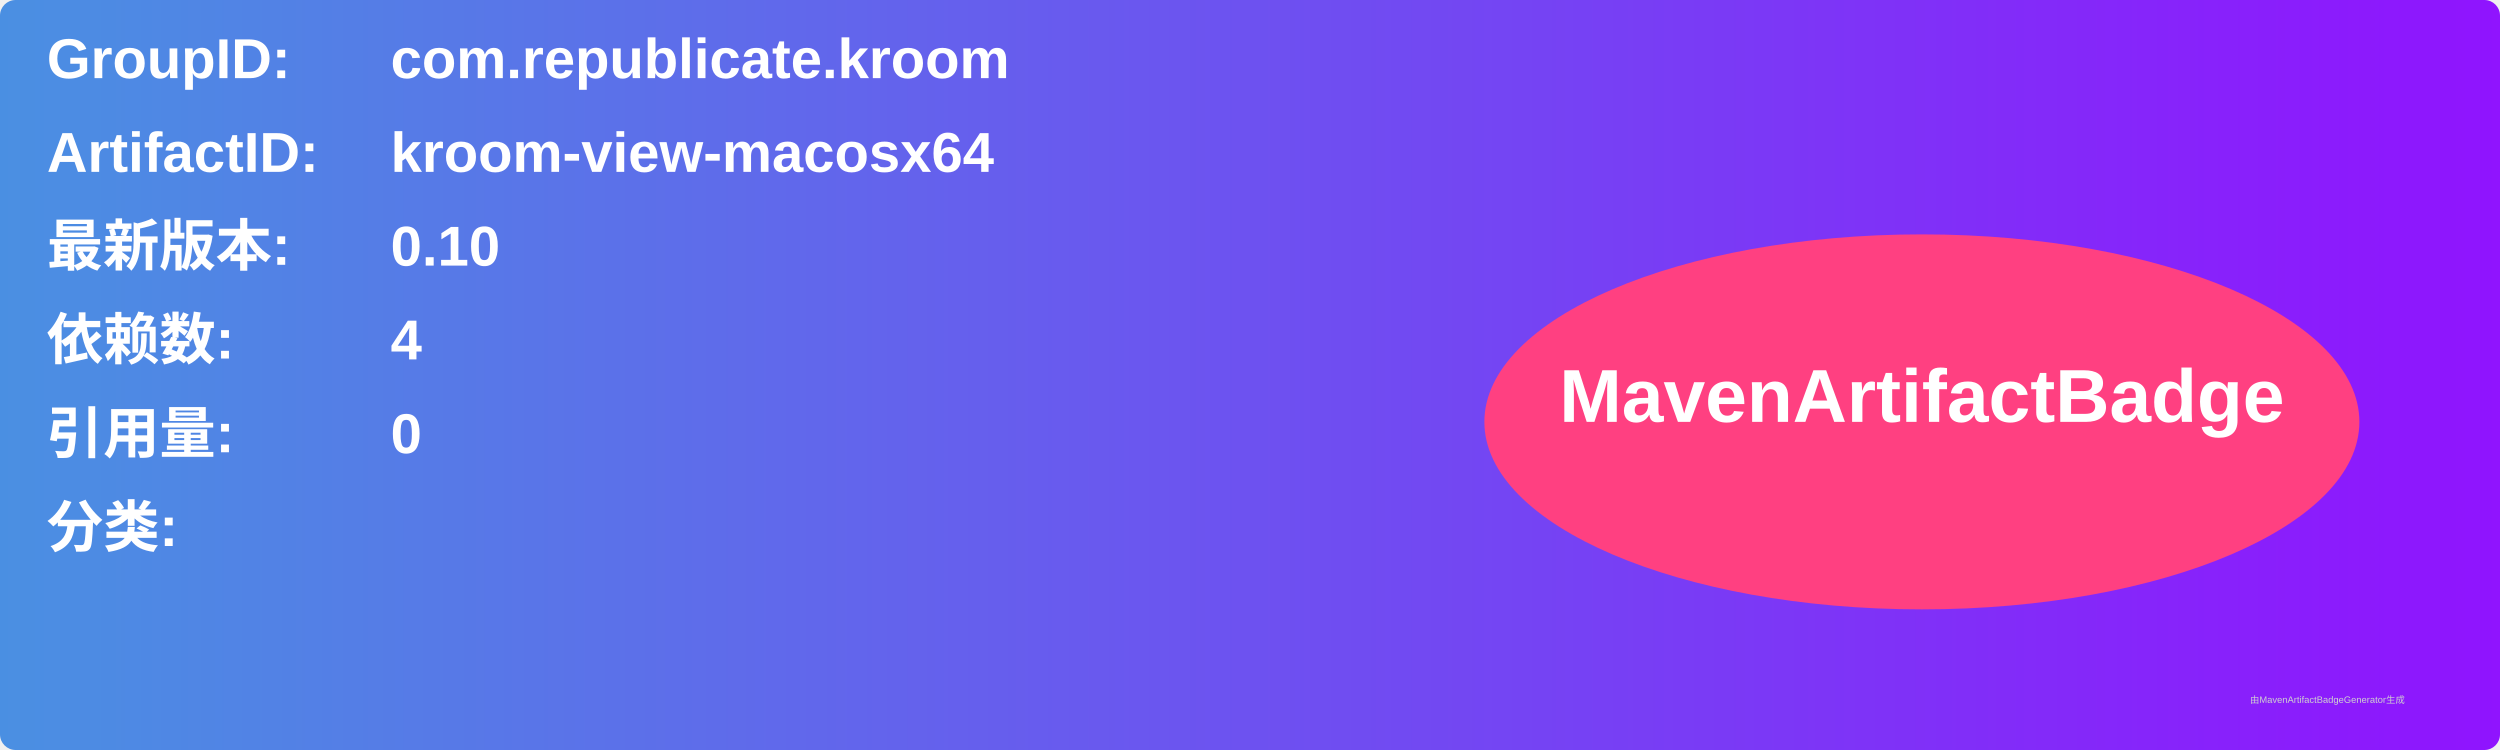
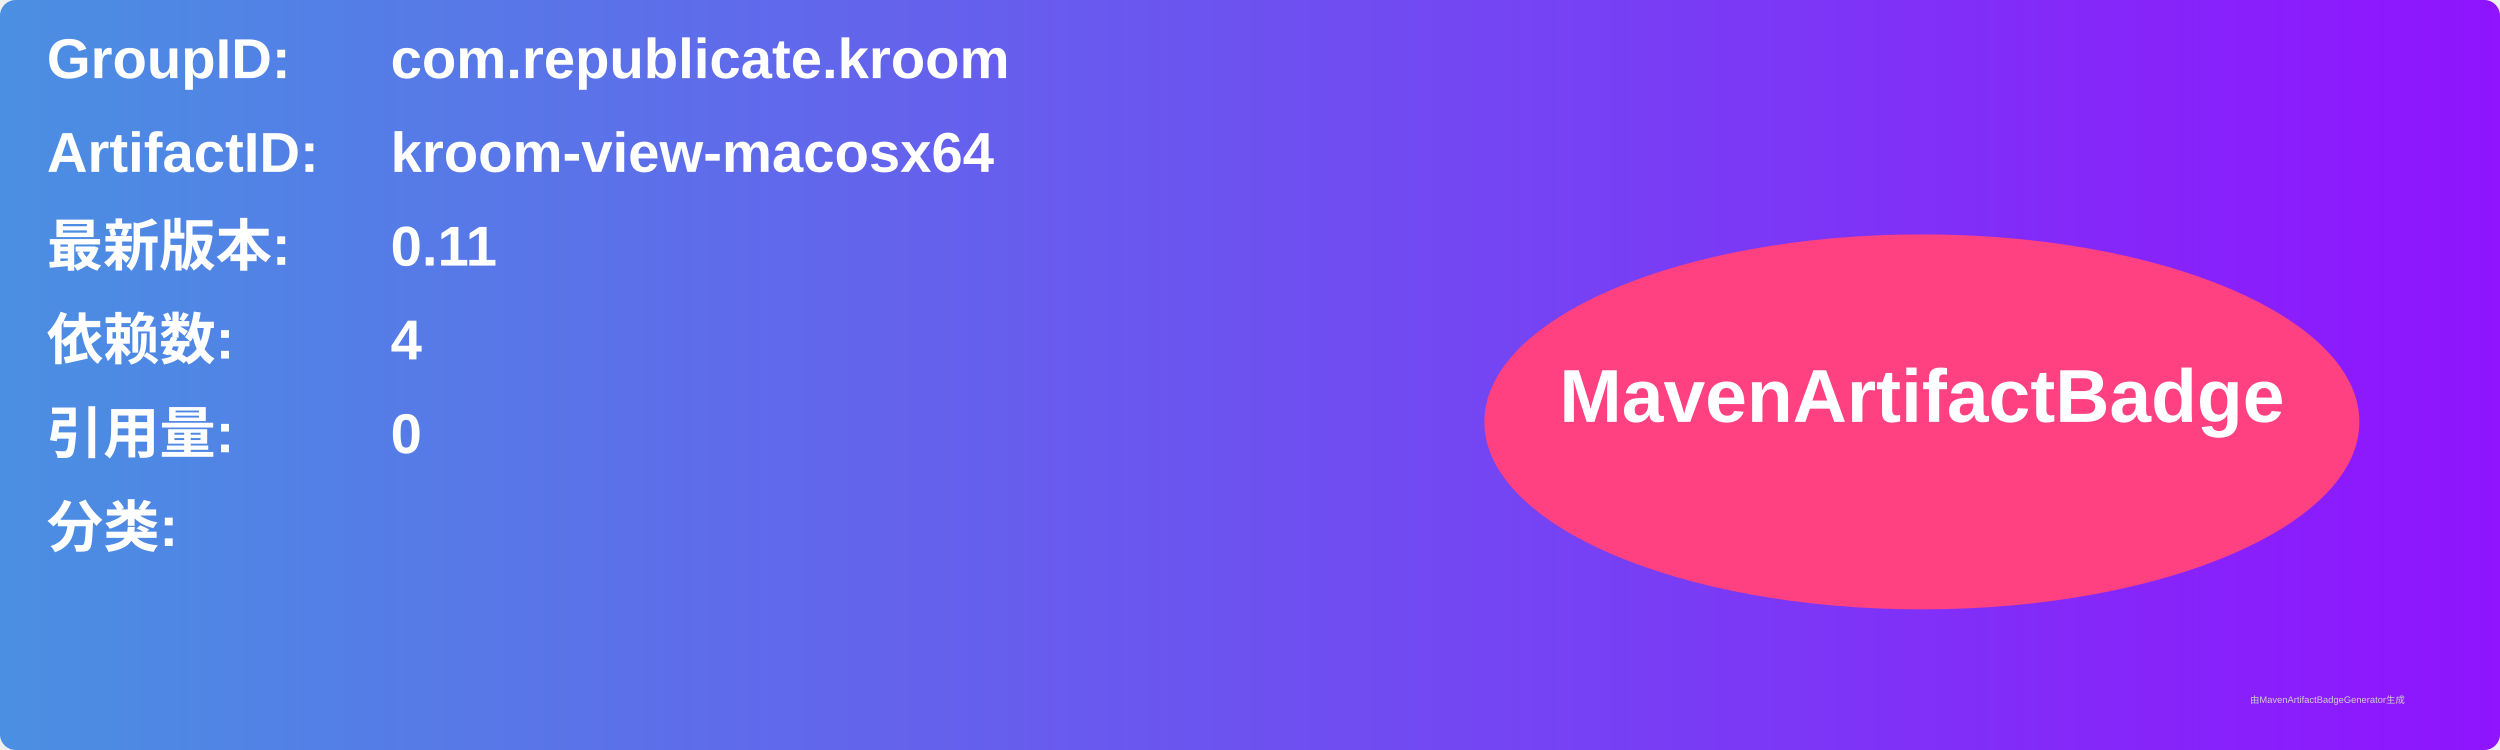
<svg xmlns="http://www.w3.org/2000/svg" width="800" height="240" viewBox="0 0 800 240">
  <linearGradient id="grad" x1="0%" y1="0%" x2="100%" y2="0%">
    <stop offset="0%" stop-color="#4a90e2" />
    <stop offset="100%" stop-color="#9013fe" />
  </linearGradient>
  <rect width="100%" height="100%" rx="5" ry="5" fill="url(#grad)" />
  <g transform="translate(15, 15)">
    <text x="0" y="10" font-family="Arial" font-size="18" fill="white" font-weight="bold" width="260">GroupID:</text>
    <text x="110" y="10" font-family="Arial" font-size="18" fill="white" font-weight="bold" width="460">com.republicate.kroom</text>
    <text x="0" y="40" font-family="Arial" font-size="18" fill="white" font-weight="bold" width="260">ArtifactID:</text>
    <text x="110" y="40" font-family="Arial" font-size="18" fill="white" font-weight="bold" width="460">kroom-view-macosx64</text>
    <text x="0" y="70" font-family="Arial" font-size="18" fill="white" font-weight="bold">最新版本:</text>
    <text x="110" y="70" font-family="Arial" font-size="18" fill="white" font-weight="bold">
-       <tspan font-weight="bold">0.10</tspan>
+       <tspan font-weight="bold">0.11</tspan>
    </text>
    <text x="0" y="100" font-family="Arial" font-size="18" fill="white" font-weight="bold">依赖数: </text>
    <text x="110" y="100" font-family="Arial" font-size="18" fill="white">
      <tspan font-weight="bold">4</tspan>
    </text>
    <text x="0" y="130" font-family="Arial" font-size="18" fill="white" font-weight="bold">引用量: </text>
    <text x="110" y="130" font-family="Arial" font-size="18" fill="white">
      <tspan font-weight="bold">0</tspan>
    </text>
    <text x="0" y="160" font-family="Arial" font-size="18" fill="white" font-weight="bold">分类:</text>
    <text x="10" y="190" font-family="Arial" font-size="10" fill="white">
      <tspan font-weight="bold" />
    </text>
    <ellipse cx="600" cy="120" rx="140" ry="60" fill="#ff4081" />
    <text x="600" y="120" text-anchor="middle" font-family="Arial" font-size="24" fill="white" font-weight="bold">MavenArtifactBadge</text>
  </g>
  <text x="720" y="225" font-family="Arial" font-size="3" fill="#d0d0d0">由MavenArtifactBadgeGenerator生成</text>
</svg>
